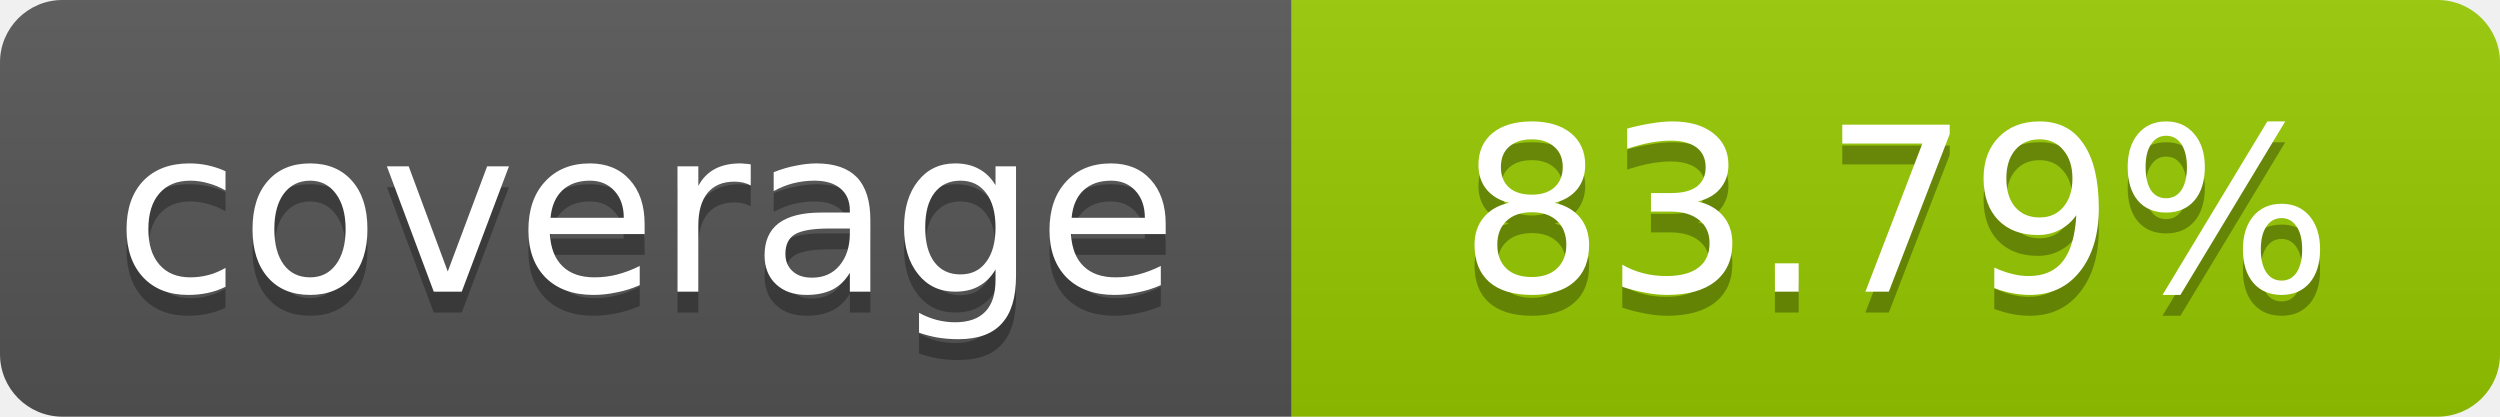
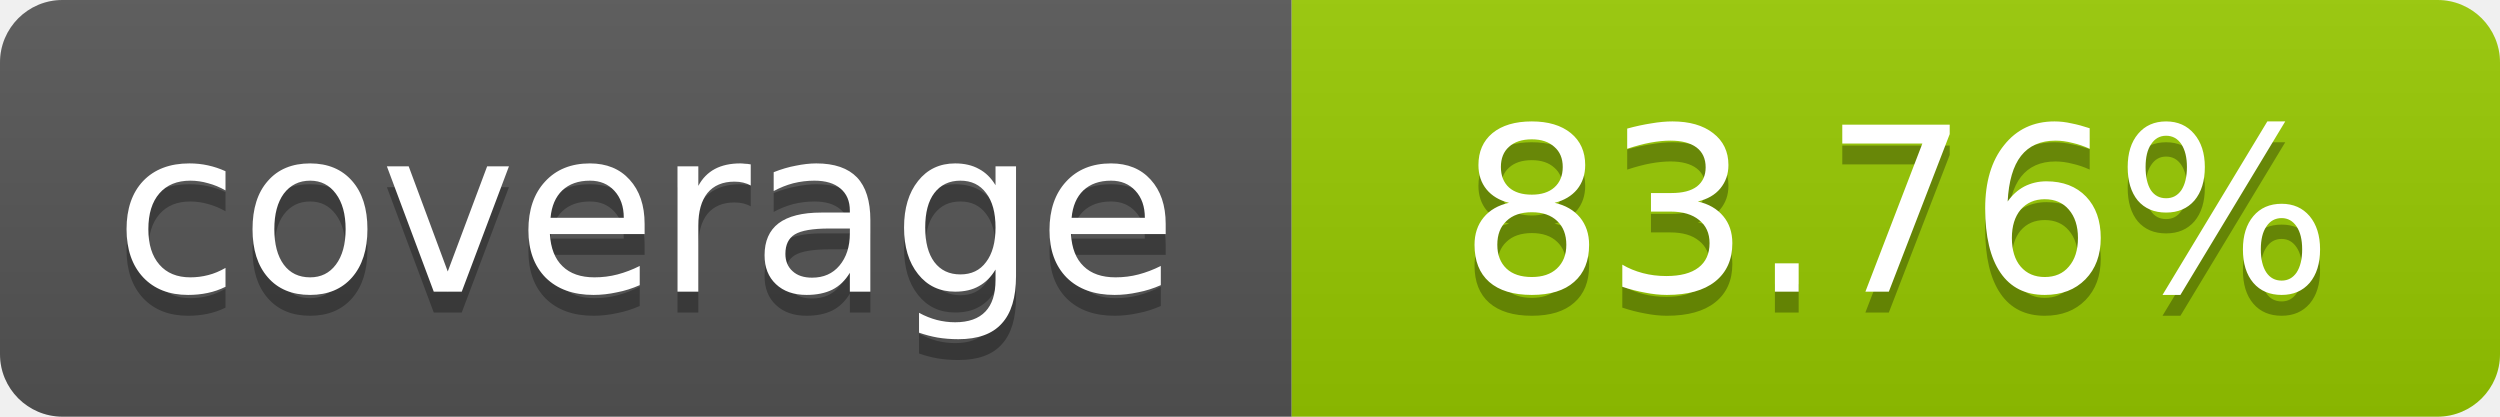
- <svg xmlns="http://www.w3.org/2000/svg" width="120" height="20" role="img" aria-label="coverage: 83.79%">
+ <svg xmlns="http://www.w3.org/2000/svg" width="120" height="20" role="img" aria-label="coverage: 83.76%">
  <linearGradient id="s" x2="0" y2="100%">
    <stop offset="0" stop-color="#bbb" stop-opacity=".1" />
    <stop offset="1" stop-opacity=".1" />
  </linearGradient>
  <clipPath id="r">
    <rect width="120" height="20" rx="3" fill="#fff" />
  </clipPath>
  <g clip-path="url(#r)">
    <rect width="62" height="20" fill="#555" />
    <rect x="62" width="58" height="20" fill="#97CA00" />
    <rect width="120" height="20" fill="url(#s)" />
  </g>
  <g fill="#fff" text-anchor="middle" font-family="Verdana,Geneva,DejaVu Sans,sans-serif" font-size="11">
    <text x="31" y="15" fill="#010101" fill-opacity=".3">coverage</text>
    <text x="31" y="14">coverage</text>
-     <text x="91" y="15" fill="#010101" fill-opacity=".3">83.79%</text>
-     <text x="91" y="14">83.79%</text>
+     <text x="91" y="15" fill="#010101" fill-opacity=".3">83.76%</text>
+     <text x="91" y="14">83.76%</text>
  </g>
</svg>
